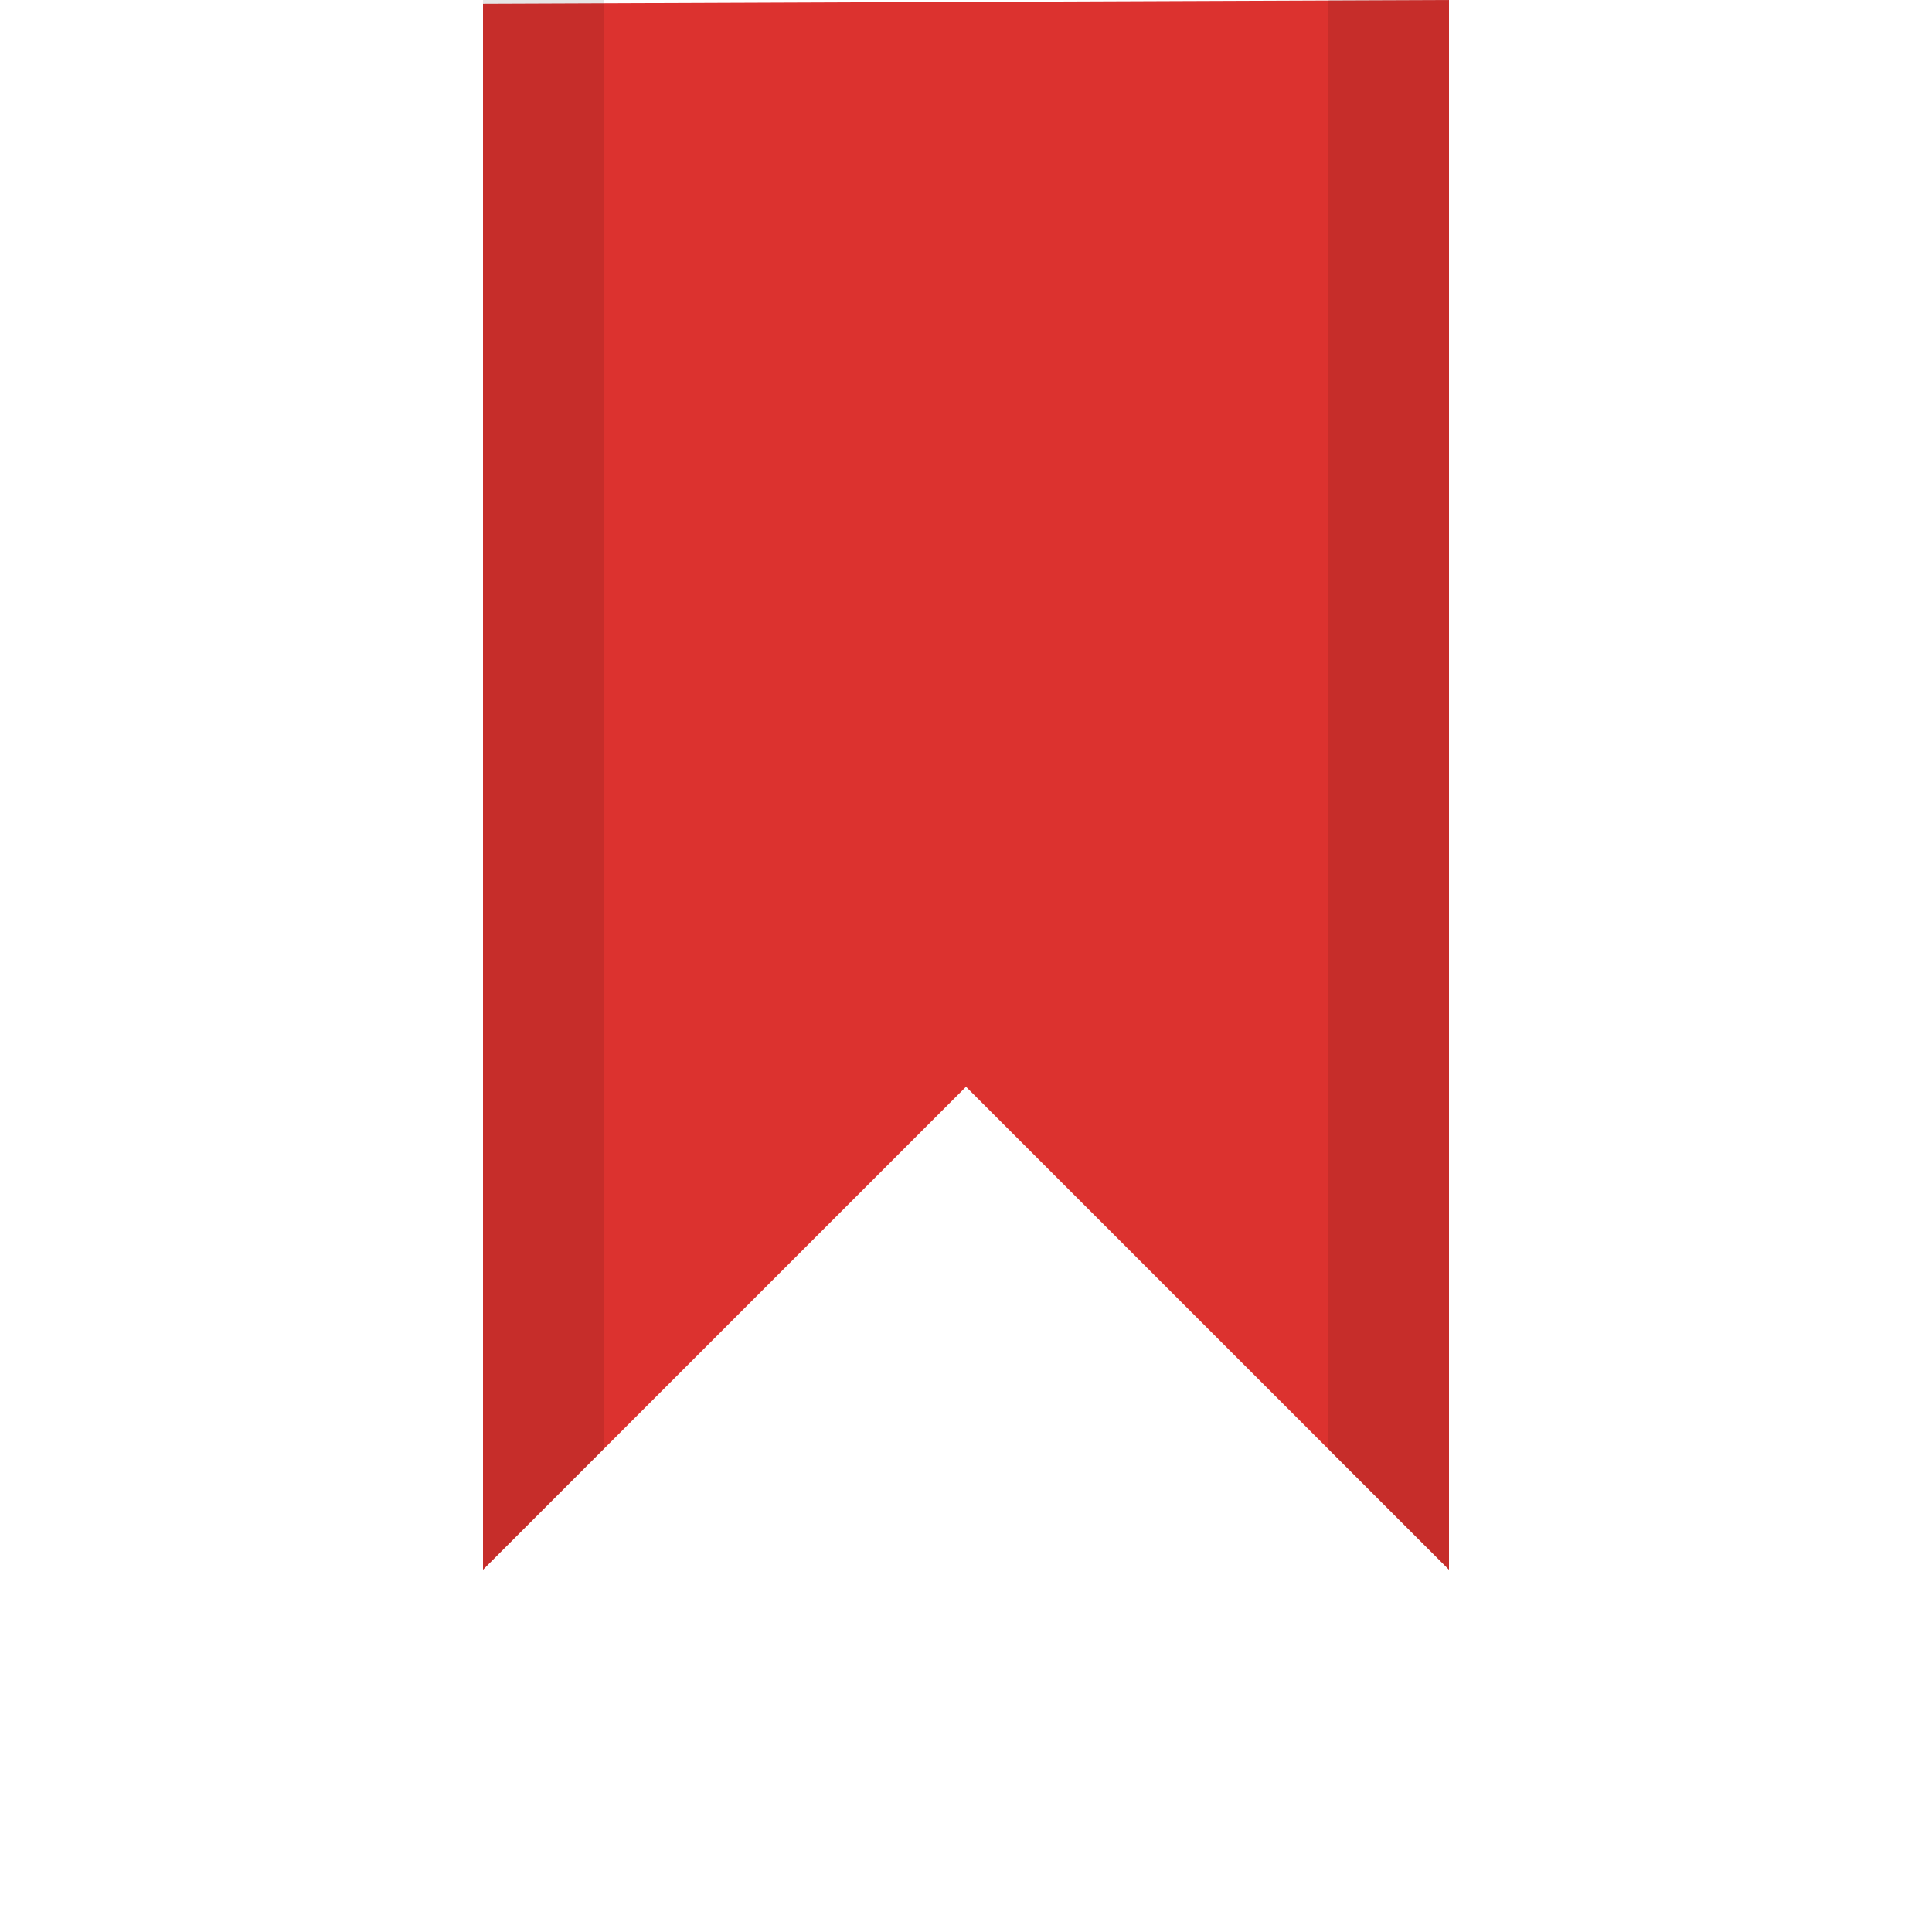
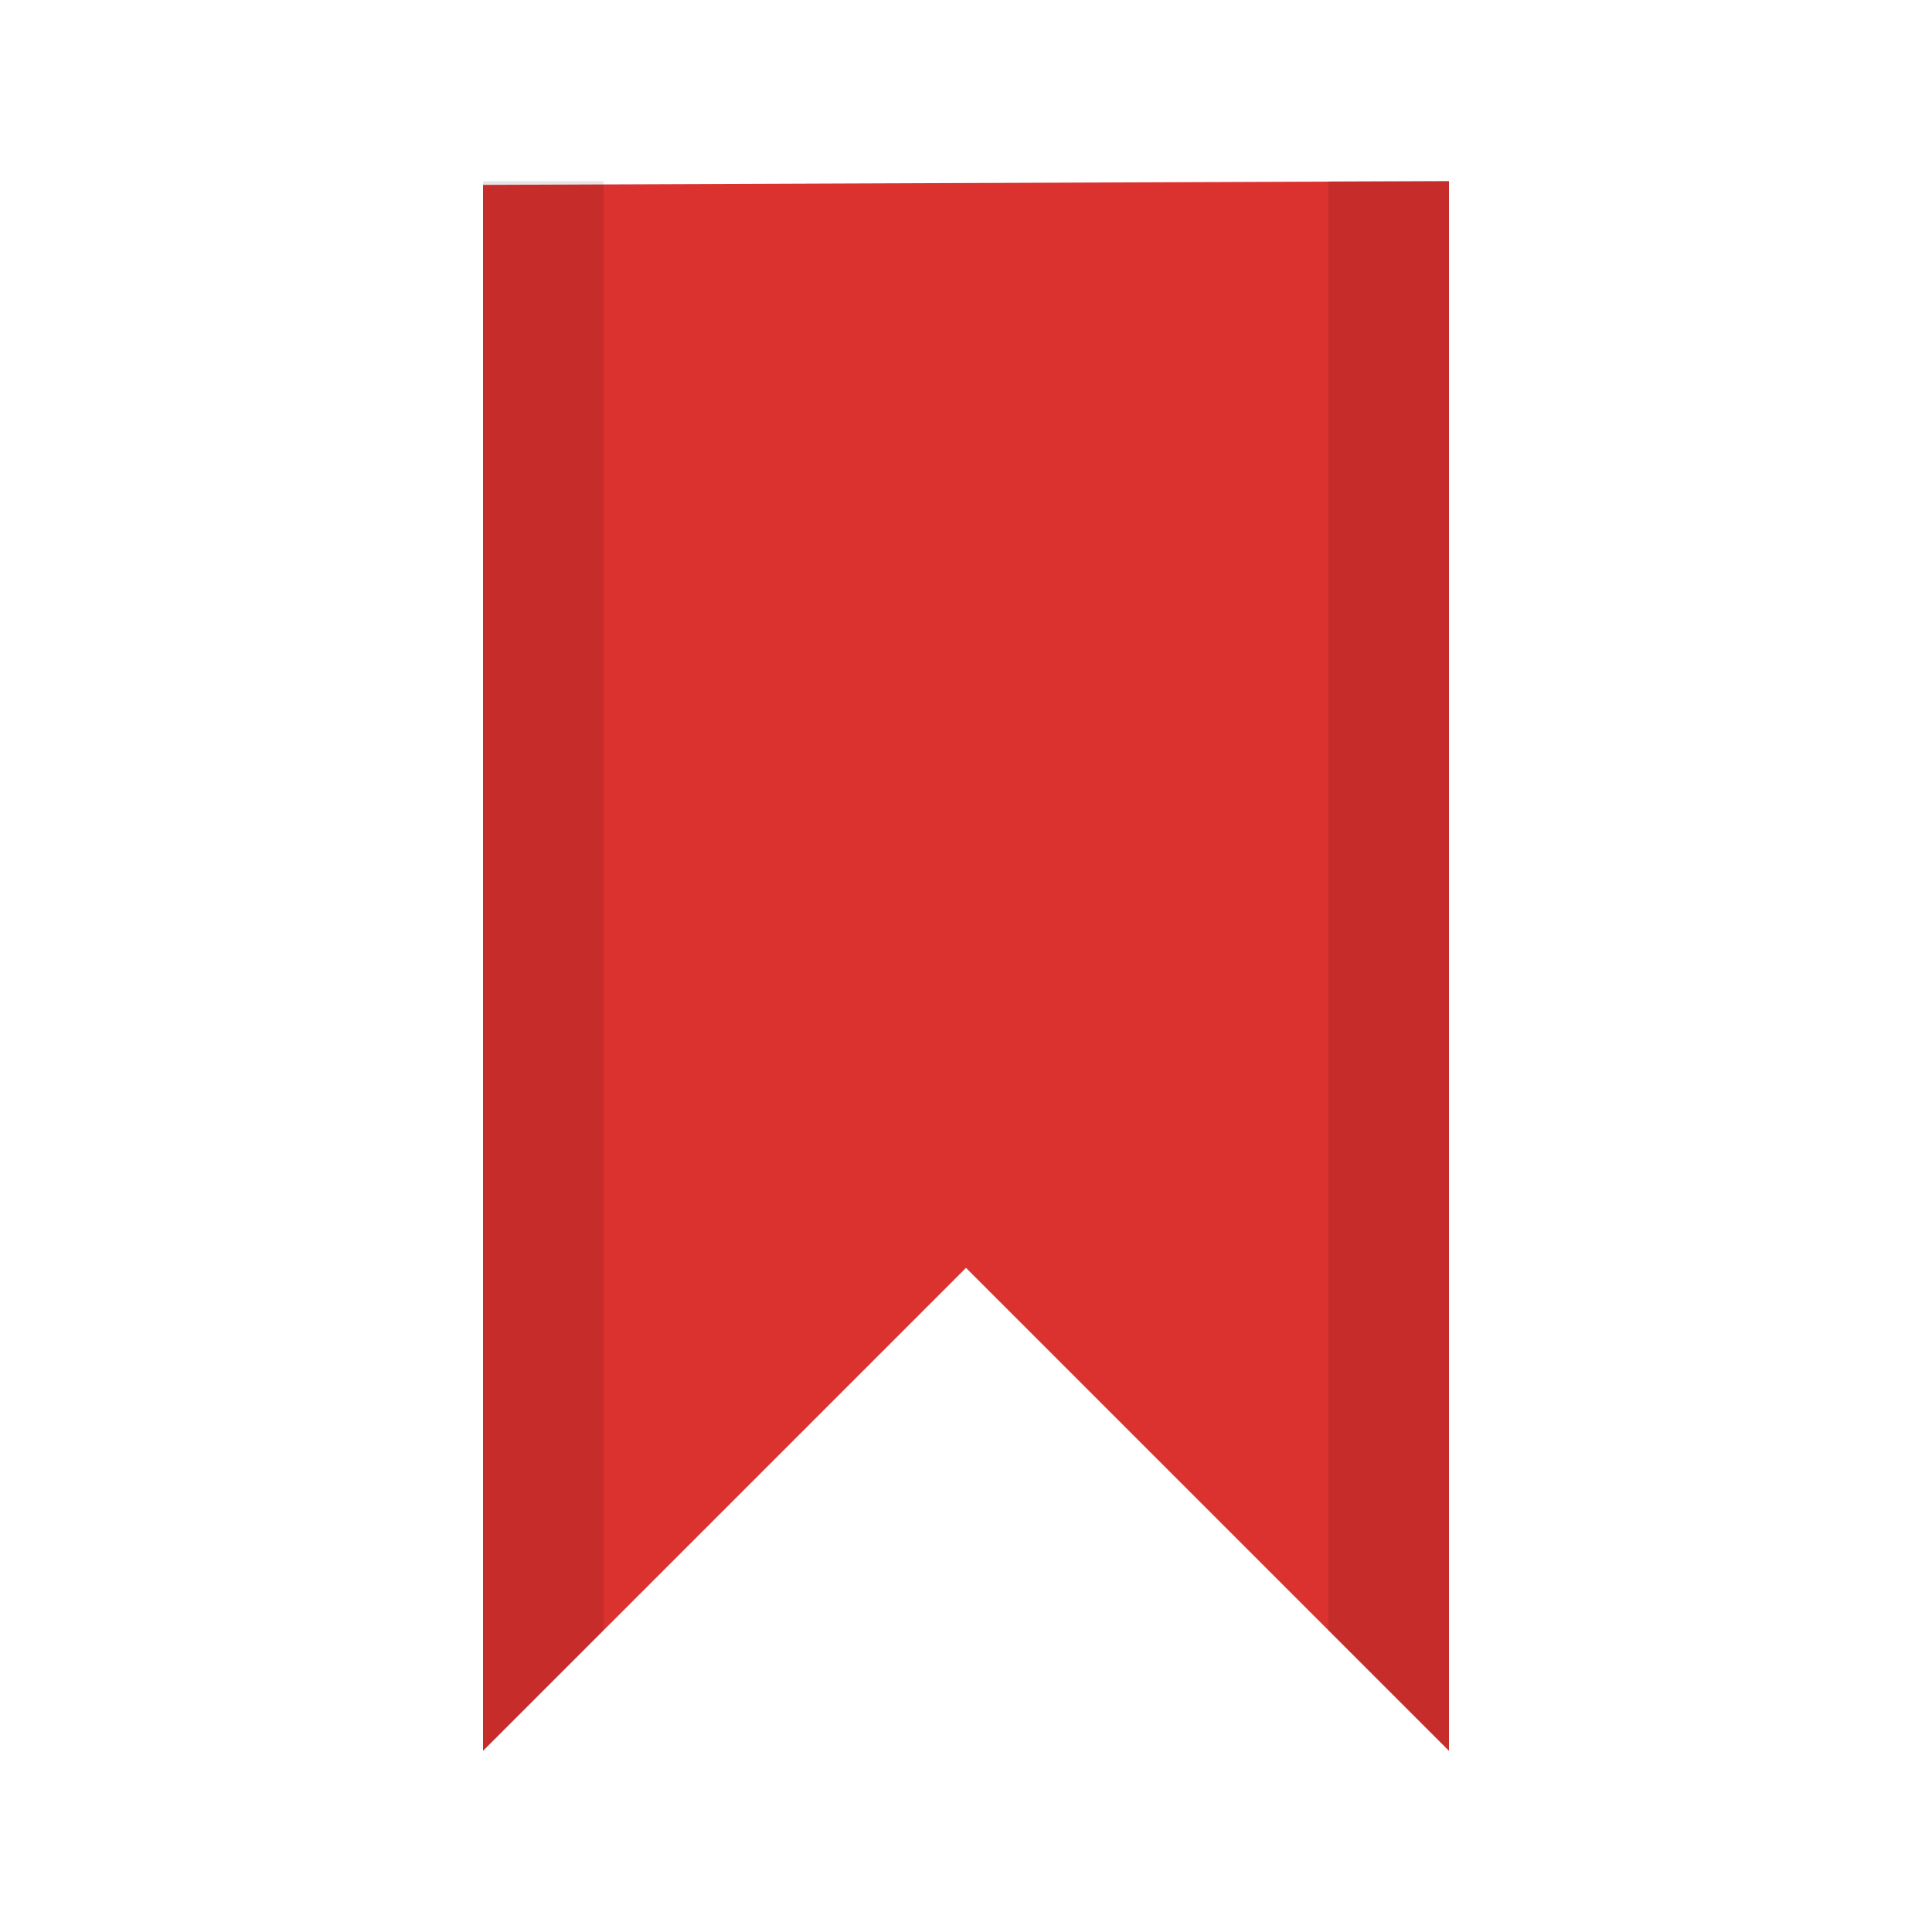
<svg xmlns="http://www.w3.org/2000/svg" width="32" height="32" viewBox="0 0 32 32" id="svg2" version="1.1">
  <defs id="defs16" />
-   <path style="fill:#dc322f;fill-rule:evenodd" d="M 24,0 8,0.062 8,26 l 8,-8 8,8 z" id="path6-6" />
-   <path style="fill-opacity:0.1;fill-rule:evenodd" d="m 8,0 0,26 2,-2 0,-24 z m 14,0 0,24 2,2 0,-26 z" id="path8-2" />
+   <path style="fill:#dc322f;fill-rule:evenodd" d="M 24,3 8,3.062 8,29 l 8,-8 8,8 z" id="path6-6" />
+   <path style="fill-opacity:0.1;fill-rule:evenodd" d="m 8,3 0,26 2,-2 0,-24 z m 14,0 0,24 2,2 0,-26 z" id="path8-2" />
</svg>
